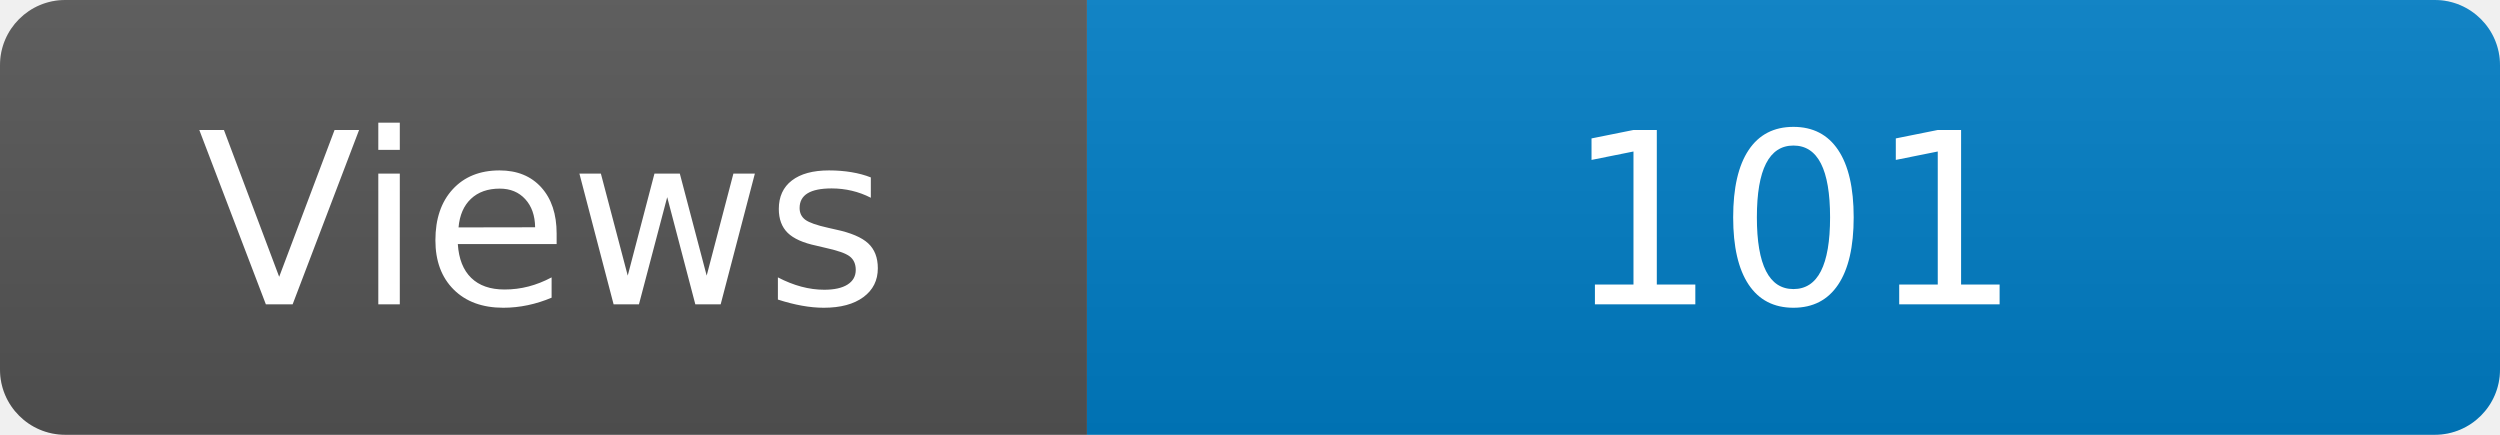
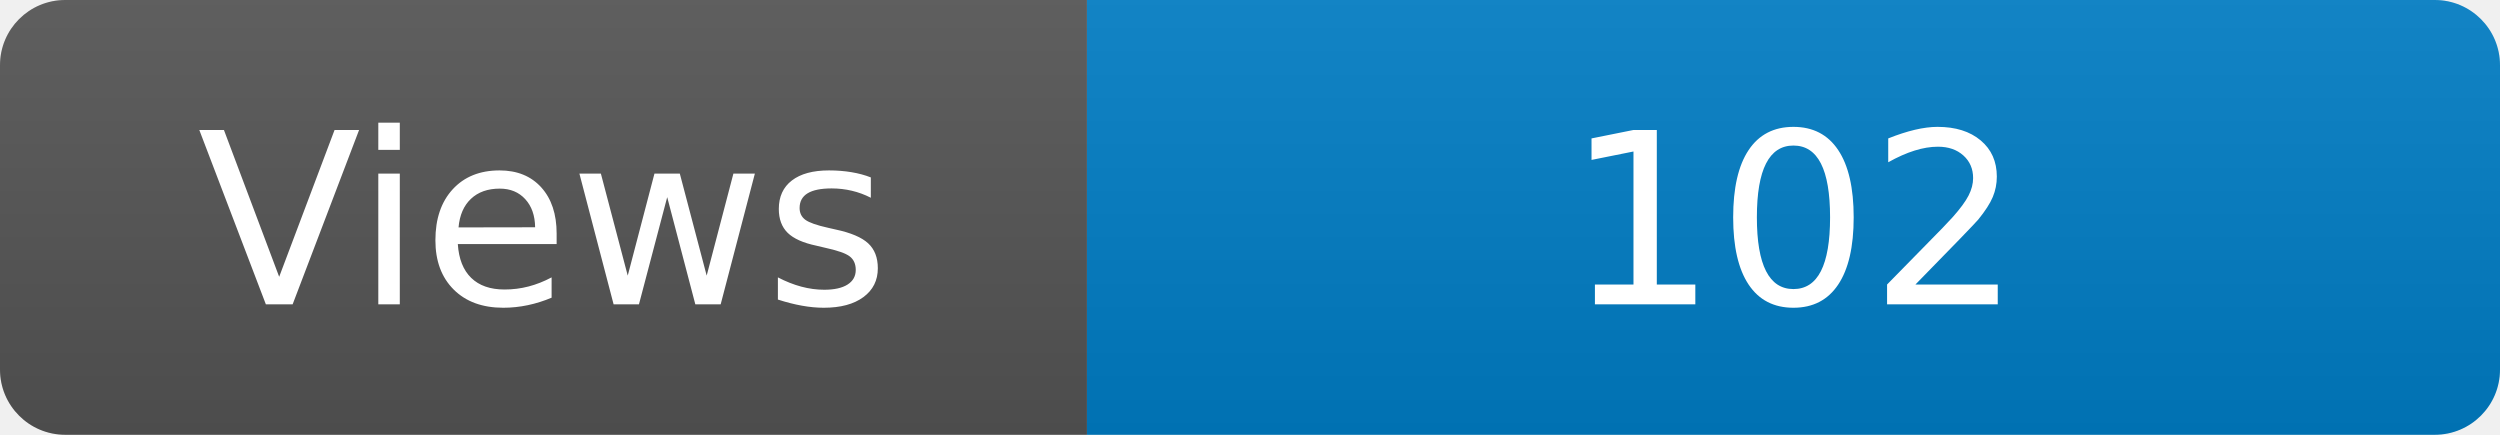
<svg xmlns="http://www.w3.org/2000/svg" width="115" height="20" role="img" aria-label="Maintained?: yes">
  <linearGradient id="s" x2="0" y2="100%">
    <stop offset="0" stop-color="#bbb" stop-opacity=".1" />
    <stop offset="1" stop-opacity=".1" />
  </linearGradient>
  <clipPath id="r">
    <rect width="115" height="20" rx="3" fill="#fff" />
  </clipPath>
  <g clip-path="url(#r)">
    <rect width="50" height="20" fill="#555" />
    <rect x="50" width="160" height="20" fill="#007ec6" />
    <rect width="115" height="20" fill="url(#s)" />
  </g>
  <g fill="#fff" text-anchor="middle" font-family="Verdana,Geneva,DejaVu Sans,sans-serif" font-size="110">
    <text x="250" y="140" transform="scale(.1)" fill="#fff">Views</text>
-     <text x="825" y="140" transform="scale(.1)" fill="#fff">101</text>
+     <text x="825" y="140" transform="scale(.1)" fill="#fff">102</text>
  </g>
</svg>
